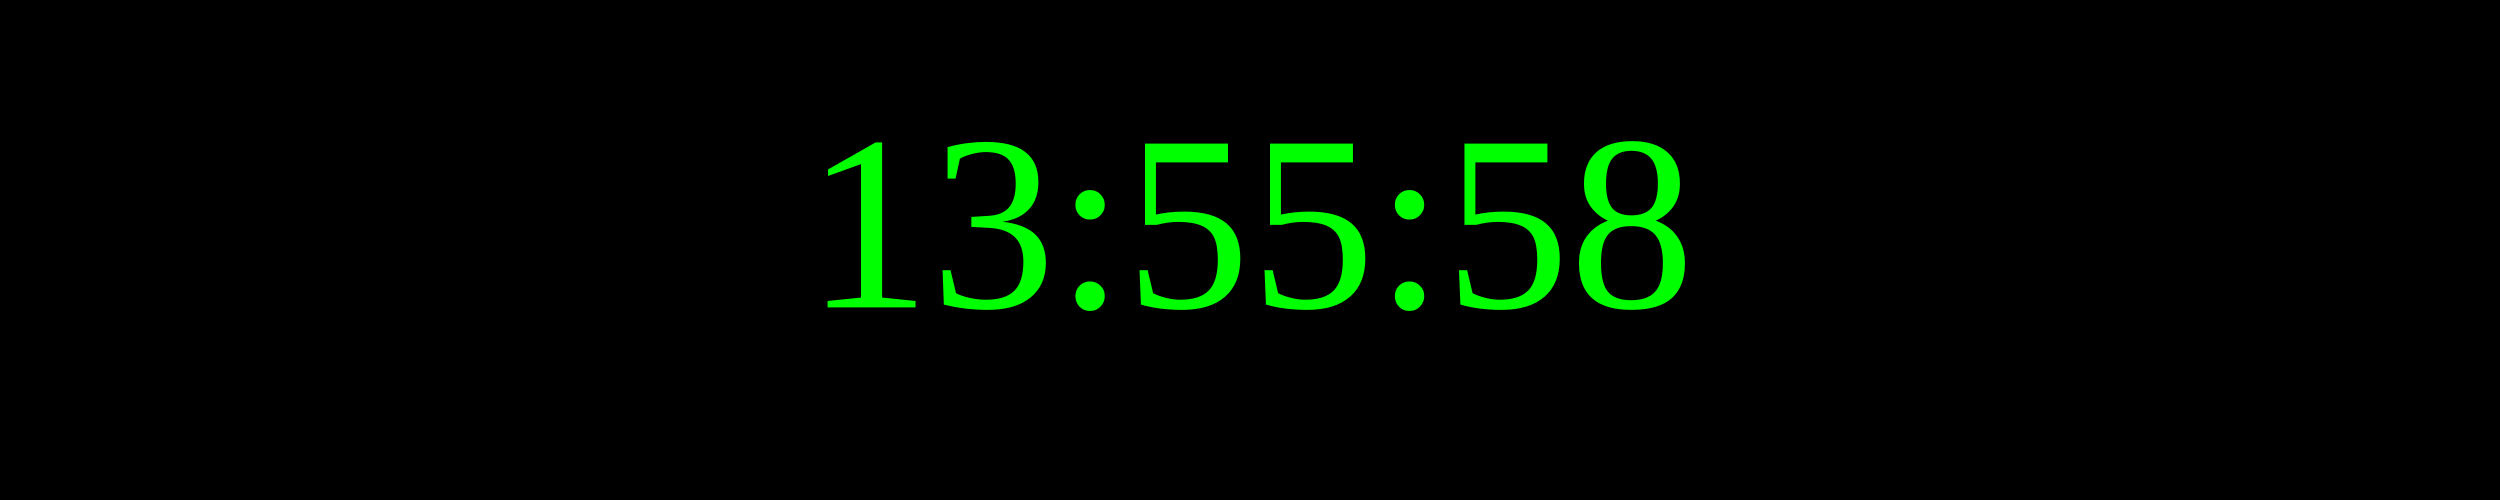
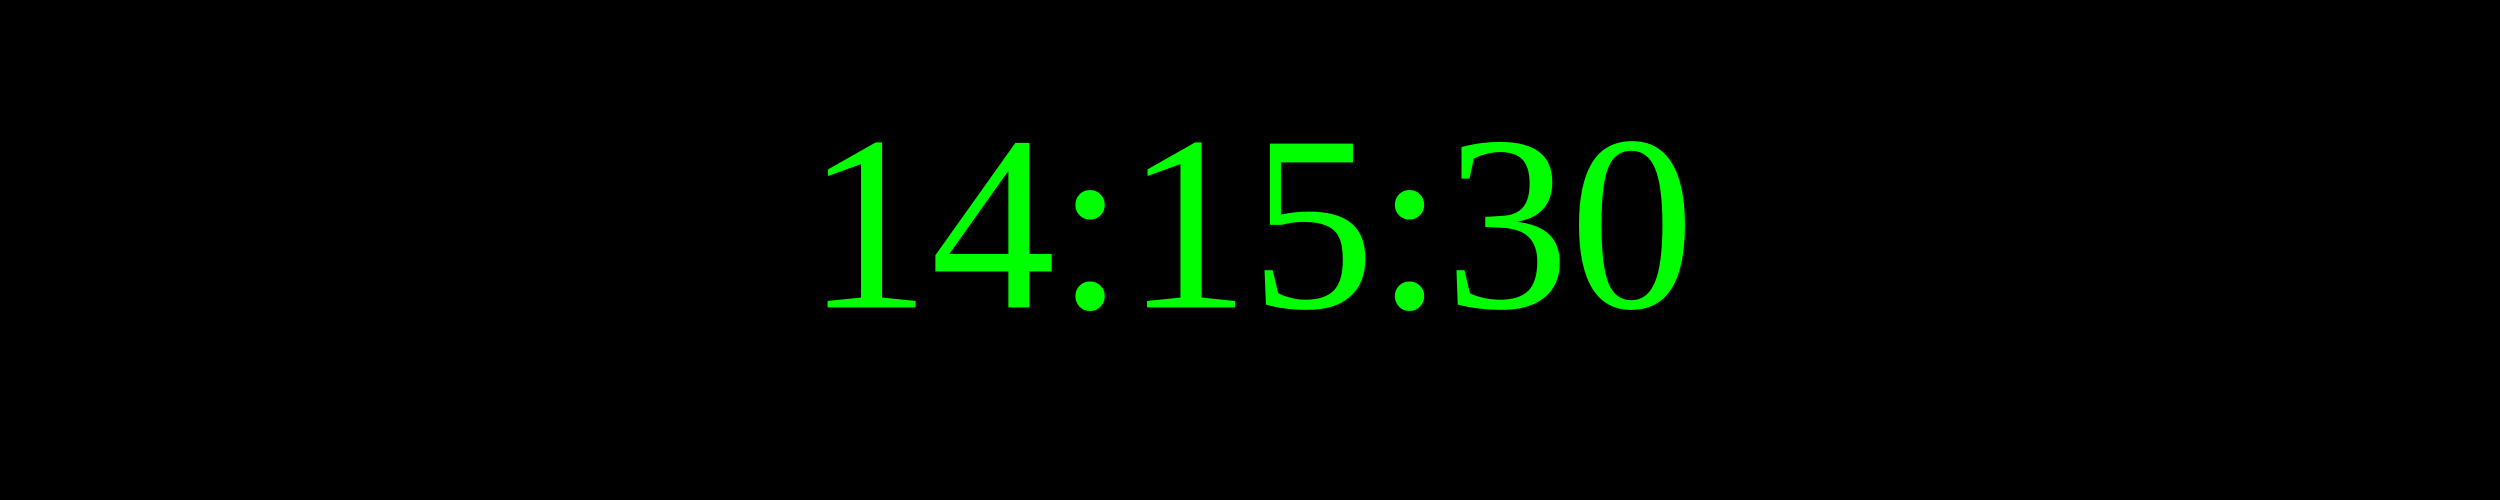
<svg xmlns="http://www.w3.org/2000/svg" width="250" height="50">
  <rect width="100%" height="100%" fill="black" />
  <text x="50%" y="50%" font-size="25" fill="lime" text-anchor="middle" dominant-baseline="middle">
- 13:55:58
+ 14:15:30
</text>
</svg>
